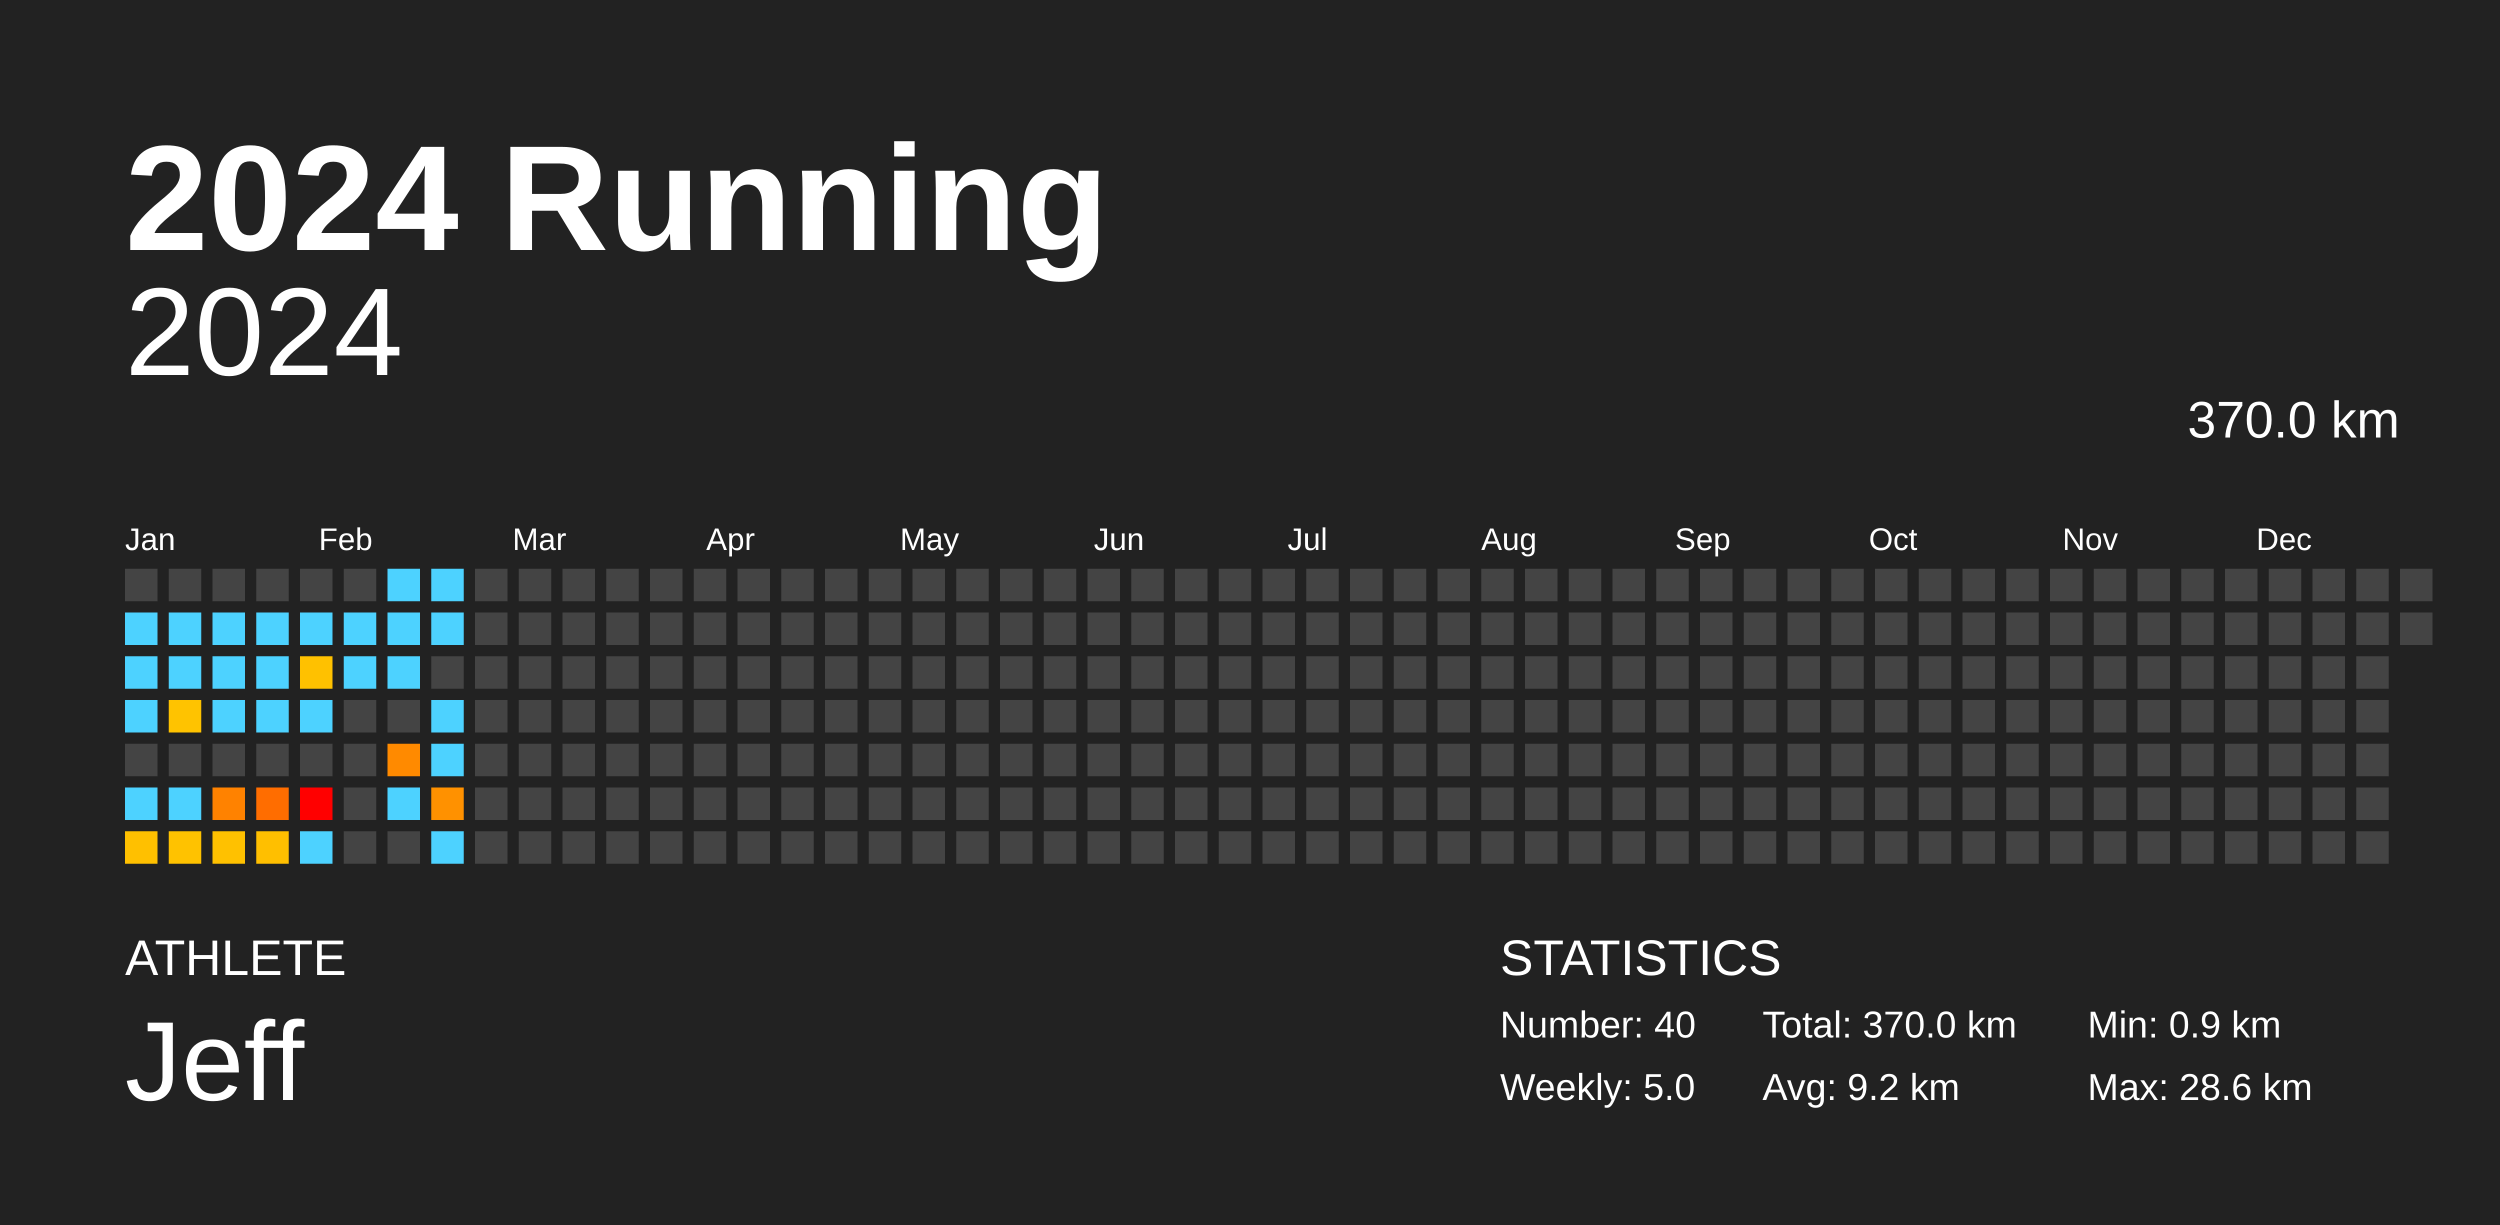
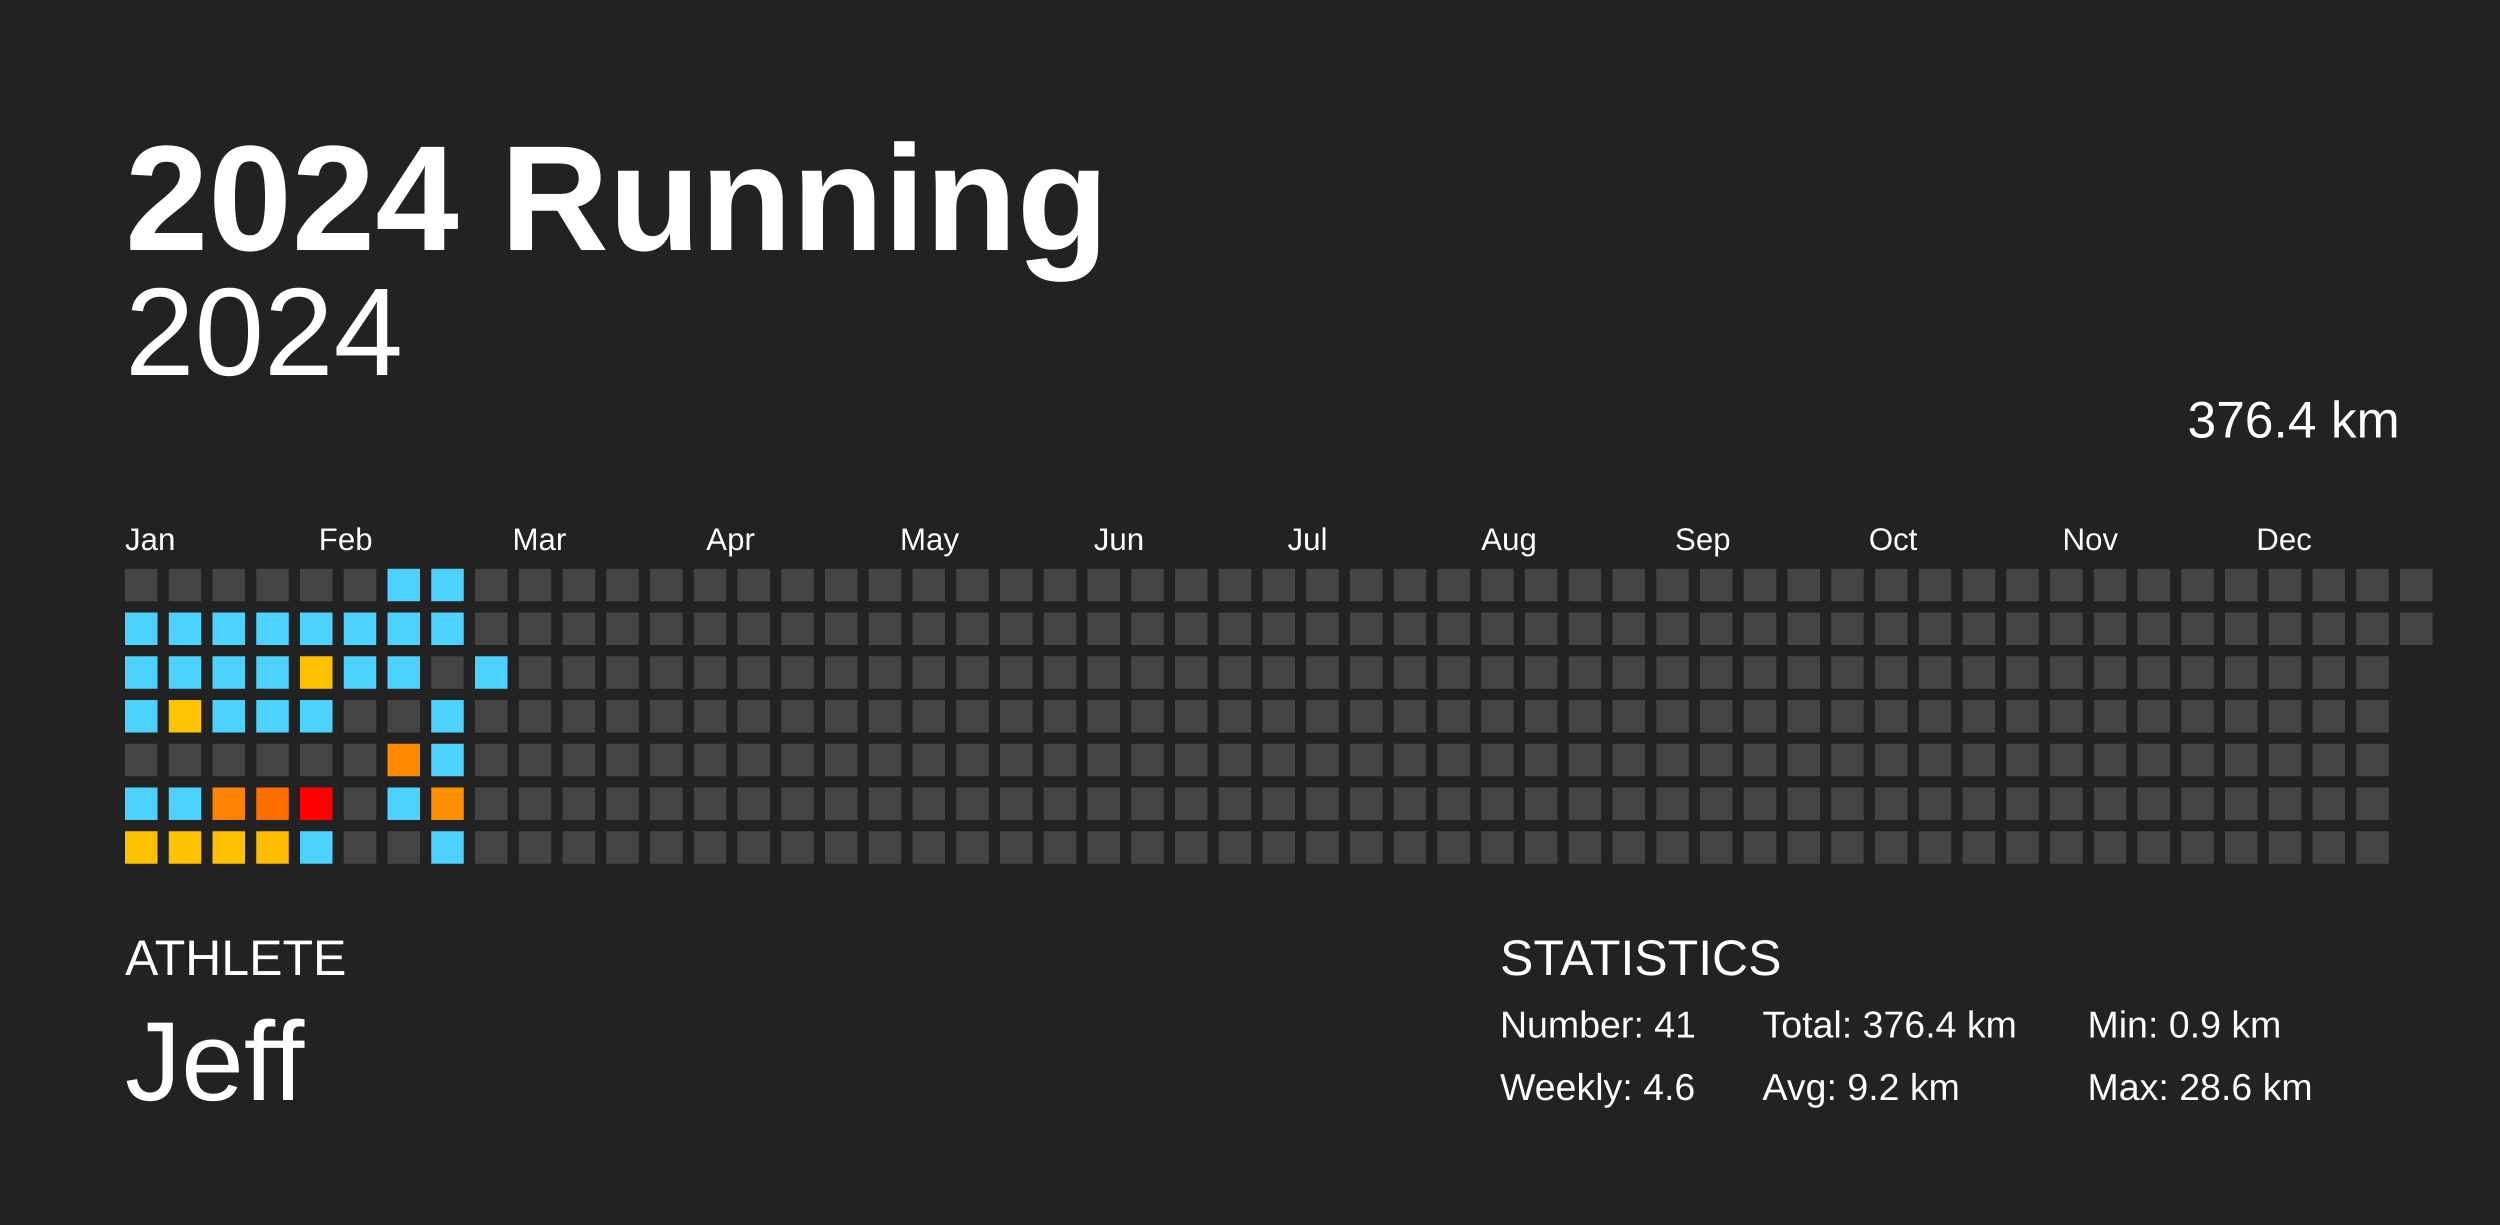
<svg xmlns="http://www.w3.org/2000/svg" baseProfile="full" height="98mm" version="1.1" viewBox="0,0,200,98" width="200mm">
  <defs />
  <rect fill="#222222" height="98" width="200" x="0" y="0" />
  <text fill="#FFFFFF" style="font-size:12px; font-family:Arial; font-weight:bold;" x="10" y="20">2024 Running</text>
  <text fill="#FFFFFF" style="font-size:4px; font-family:Arial" x="10" y="78">ATHLETE</text>
  <text fill="#FFFFFF" style="font-size:9px; font-family:Arial" x="10" y="88">Jeff</text>
  <text fill="#FFFFFF" style="font-size:4px; font-family:Arial" x="120" y="78">STATISTICS</text>
-   <text fill="#FFFFFF" style="font-size:3px; font-family:Arial" x="120" y="83">Number: 40</text>
-   <text fill="#FFFFFF" style="font-size:3px; font-family:Arial" x="120" y="88">Weekly: 5.0</text>
-   <text fill="#FFFFFF" style="font-size:3px; font-family:Arial" x="141" y="83">Total: 370.0 km</text>
+   <text fill="#FFFFFF" style="font-size:3px; font-family:Arial" x="120" y="83">Number: 41</text>
+   <text fill="#FFFFFF" style="font-size:3px; font-family:Arial" x="120" y="88">Weekly: 4.6</text>
+   <text fill="#FFFFFF" style="font-size:3px; font-family:Arial" x="141" y="83">Total: 376.4 km</text>
  <text fill="#FFFFFF" style="font-size:3px; font-family:Arial" x="141" y="88">Avg: 9.2 km</text>
  <text fill="#FFFFFF" style="font-size:3px; font-family:Arial" x="167" y="83">Min: 0.9 km</text>
  <text fill="#FFFFFF" style="font-size:3px; font-family:Arial" x="167" y="88">Max: 28.6 km</text>
  <text alignment-baseline="hanging" fill="#FFFFFF" style="font-size:10.0px; font-family:Arial;" x="10" y="30">2024</text>
-   <text alignment-baseline="hanging" fill="#FFFFFF" style="font-size:4.125px; font-family:Arial;" x="175" y="35">370.0 km</text>
+   <text alignment-baseline="hanging" fill="#FFFFFF" style="font-size:4.125px; font-family:Arial;" x="175" y="35">376.4 km</text>
  <text fill="#FFFFFF" style="font-size:2.5px; font-family:Arial" x="10.0" y="44">Jan</text>
  <text fill="#FFFFFF" style="font-size:2.5px; font-family:Arial" x="25.5" y="44">Feb</text>
  <text fill="#FFFFFF" style="font-size:2.5px; font-family:Arial" x="41.0" y="44">Mar</text>
  <text fill="#FFFFFF" style="font-size:2.5px; font-family:Arial" x="56.5" y="44">Apr</text>
  <text fill="#FFFFFF" style="font-size:2.5px; font-family:Arial" x="72.0" y="44">May</text>
  <text fill="#FFFFFF" style="font-size:2.5px; font-family:Arial" x="87.5" y="44">Jun</text>
  <text fill="#FFFFFF" style="font-size:2.5px; font-family:Arial" x="103.0" y="44">Jul</text>
  <text fill="#FFFFFF" style="font-size:2.5px; font-family:Arial" x="118.5" y="44">Aug</text>
  <text fill="#FFFFFF" style="font-size:2.5px; font-family:Arial" x="134.0" y="44">Sep</text>
  <text fill="#FFFFFF" style="font-size:2.5px; font-family:Arial" x="149.5" y="44">Oct</text>
  <text fill="#FFFFFF" style="font-size:2.5px; font-family:Arial" x="165.0" y="44">Nov</text>
  <text fill="#FFFFFF" style="font-size:2.5px; font-family:Arial" x="180.5" y="44">Dec</text>
  <rect fill="#444444" height="2.6" width="2.6" x="10.0" y="45.5" />
  <rect fill="#4dd2ff" height="2.6" width="2.6" x="10.0" y="49.0" />
  <rect fill="#4dd2ff" height="2.6" width="2.6" x="10.0" y="52.5" />
  <rect fill="#4dd2ff" height="2.6" width="2.6" x="10.0" y="56.0" />
  <rect fill="#444444" height="2.6" width="2.6" x="10.0" y="59.5" />
  <rect fill="#4dd2ff" height="2.6" width="2.6" x="10.0" y="63.0" />
  <rect fill="#ffc000" height="2.6" width="2.6" x="10.0" y="66.5" />
  <rect fill="#444444" height="2.6" width="2.6" x="13.5" y="45.5" />
  <rect fill="#4dd2ff" height="2.6" width="2.6" x="13.5" y="49.0" />
  <rect fill="#4dd2ff" height="2.6" width="2.6" x="13.5" y="52.5" />
  <rect fill="#ffc300" height="2.6" width="2.6" x="13.5" y="56.0" />
  <rect fill="#444444" height="2.6" width="2.6" x="13.5" y="59.5" />
  <rect fill="#4dd2ff" height="2.6" width="2.6" x="13.5" y="63.0" />
  <rect fill="#ffc200" height="2.6" width="2.6" x="13.5" y="66.5" />
  <rect fill="#444444" height="2.6" width="2.6" x="17.0" y="45.5" />
  <rect fill="#4dd2ff" height="2.6" width="2.6" x="17.0" y="49.0" />
  <rect fill="#4dd2ff" height="2.6" width="2.6" x="17.0" y="52.5" />
  <rect fill="#4dd2ff" height="2.6" width="2.6" x="17.0" y="56.0" />
  <rect fill="#444444" height="2.6" width="2.6" x="17.0" y="59.5" />
  <rect fill="#ff8200" height="2.6" width="2.6" x="17.0" y="63.0" />
  <rect fill="#ffc100" height="2.6" width="2.6" x="17.0" y="66.5" />
  <rect fill="#444444" height="2.6" width="2.6" x="20.5" y="45.5" />
  <rect fill="#4dd2ff" height="2.6" width="2.6" x="20.5" y="49.0" />
  <rect fill="#4dd2ff" height="2.6" width="2.6" x="20.5" y="52.5" />
  <rect fill="#4dd2ff" height="2.6" width="2.6" x="20.5" y="56.0" />
  <rect fill="#444444" height="2.6" width="2.6" x="20.5" y="59.5" />
  <rect fill="#ff6d00" height="2.6" width="2.6" x="20.5" y="63.0" />
  <rect fill="#ffbf00" height="2.6" width="2.6" x="20.5" y="66.5" />
  <rect fill="#444444" height="2.6" width="2.6" x="24.0" y="45.5" />
  <rect fill="#4dd2ff" height="2.6" width="2.6" x="24.0" y="49.0" />
  <rect fill="#ffc100" height="2.6" width="2.6" x="24.0" y="52.5" />
  <rect fill="#4dd2ff" height="2.6" width="2.6" x="24.0" y="56.0" />
  <rect fill="#444444" height="2.6" width="2.6" x="24.0" y="59.5" />
  <rect fill="red" height="2.6" width="2.6" x="24.0" y="63.0" />
  <rect fill="#4dd2ff" height="2.6" width="2.6" x="24.0" y="66.5" />
  <rect fill="#444444" height="2.6" width="2.6" x="27.5" y="45.5" />
  <rect fill="#4dd2ff" height="2.6" width="2.6" x="27.5" y="49.0" />
  <rect fill="#4dd2ff" height="2.6" width="2.6" x="27.5" y="52.5" />
  <rect fill="#444444" height="2.6" width="2.6" x="27.5" y="56.0" />
  <rect fill="#444444" height="2.6" width="2.6" x="27.5" y="59.5" />
  <rect fill="#444444" height="2.6" width="2.6" x="27.5" y="63.0" />
  <rect fill="#444444" height="2.6" width="2.6" x="27.5" y="66.5" />
  <rect fill="#4dd2ff" height="2.6" width="2.6" x="31.0" y="45.5" />
  <rect fill="#4dd2ff" height="2.6" width="2.6" x="31.0" y="49.0" />
  <rect fill="#4dd2ff" height="2.6" width="2.6" x="31.0" y="52.5" />
  <rect fill="#444444" height="2.6" width="2.6" x="31.0" y="56.0" />
  <rect fill="#ff8a00" height="2.6" width="2.6" x="31.0" y="59.5" />
  <rect fill="#4dd2ff" height="2.6" width="2.6" x="31.0" y="63.0" />
  <rect fill="#444444" height="2.6" width="2.6" x="31.0" y="66.5" />
  <rect fill="#4dd2ff" height="2.6" width="2.6" x="34.5" y="45.5" />
  <rect fill="#4dd2ff" height="2.6" width="2.6" x="34.5" y="49.0" />
  <rect fill="#444444" height="2.6" width="2.6" x="34.5" y="52.5" />
  <rect fill="#4dd2ff" height="2.6" width="2.6" x="34.5" y="56.0" />
  <rect fill="#4dd2ff" height="2.6" width="2.6" x="34.5" y="59.5" />
  <rect fill="#ff9100" height="2.6" width="2.6" x="34.5" y="63.0" />
  <rect fill="#4dd2ff" height="2.6" width="2.6" x="34.5" y="66.5" />
  <rect fill="#444444" height="2.6" width="2.6" x="38.0" y="45.5" />
  <rect fill="#444444" height="2.6" width="2.6" x="38.0" y="49.0" />
-   <rect fill="#444444" height="2.6" width="2.6" x="38.0" y="52.5" />
+   <rect fill="#4dd2ff" height="2.6" width="2.6" x="38.0" y="52.5" />
  <rect fill="#444444" height="2.6" width="2.6" x="38.0" y="56.0" />
  <rect fill="#444444" height="2.6" width="2.6" x="38.0" y="59.5" />
  <rect fill="#444444" height="2.6" width="2.6" x="38.0" y="63.0" />
  <rect fill="#444444" height="2.6" width="2.6" x="38.0" y="66.5" />
  <rect fill="#444444" height="2.6" width="2.6" x="41.5" y="45.5" />
  <rect fill="#444444" height="2.6" width="2.6" x="41.5" y="49.0" />
  <rect fill="#444444" height="2.6" width="2.6" x="41.5" y="52.5" />
  <rect fill="#444444" height="2.6" width="2.6" x="41.5" y="56.0" />
  <rect fill="#444444" height="2.6" width="2.6" x="41.5" y="59.5" />
  <rect fill="#444444" height="2.6" width="2.6" x="41.5" y="63.0" />
  <rect fill="#444444" height="2.6" width="2.6" x="41.5" y="66.5" />
  <rect fill="#444444" height="2.6" width="2.6" x="45.0" y="45.5" />
  <rect fill="#444444" height="2.6" width="2.6" x="45.0" y="49.0" />
  <rect fill="#444444" height="2.6" width="2.6" x="45.0" y="52.5" />
  <rect fill="#444444" height="2.6" width="2.6" x="45.0" y="56.0" />
  <rect fill="#444444" height="2.6" width="2.6" x="45.0" y="59.5" />
  <rect fill="#444444" height="2.6" width="2.6" x="45.0" y="63.0" />
  <rect fill="#444444" height="2.6" width="2.6" x="45.0" y="66.5" />
  <rect fill="#444444" height="2.6" width="2.6" x="48.5" y="45.5" />
  <rect fill="#444444" height="2.6" width="2.6" x="48.5" y="49.0" />
  <rect fill="#444444" height="2.6" width="2.6" x="48.5" y="52.5" />
  <rect fill="#444444" height="2.6" width="2.6" x="48.5" y="56.0" />
  <rect fill="#444444" height="2.6" width="2.6" x="48.5" y="59.5" />
  <rect fill="#444444" height="2.6" width="2.6" x="48.5" y="63.0" />
  <rect fill="#444444" height="2.6" width="2.6" x="48.5" y="66.5" />
  <rect fill="#444444" height="2.6" width="2.6" x="52.0" y="45.5" />
  <rect fill="#444444" height="2.6" width="2.6" x="52.0" y="49.0" />
  <rect fill="#444444" height="2.6" width="2.6" x="52.0" y="52.5" />
  <rect fill="#444444" height="2.6" width="2.6" x="52.0" y="56.0" />
  <rect fill="#444444" height="2.6" width="2.6" x="52.0" y="59.5" />
  <rect fill="#444444" height="2.6" width="2.6" x="52.0" y="63.0" />
  <rect fill="#444444" height="2.6" width="2.6" x="52.0" y="66.5" />
  <rect fill="#444444" height="2.6" width="2.6" x="55.5" y="45.5" />
  <rect fill="#444444" height="2.6" width="2.6" x="55.5" y="49.0" />
  <rect fill="#444444" height="2.6" width="2.6" x="55.5" y="52.5" />
  <rect fill="#444444" height="2.6" width="2.6" x="55.5" y="56.0" />
  <rect fill="#444444" height="2.6" width="2.6" x="55.5" y="59.5" />
  <rect fill="#444444" height="2.6" width="2.6" x="55.5" y="63.0" />
  <rect fill="#444444" height="2.6" width="2.6" x="55.5" y="66.5" />
  <rect fill="#444444" height="2.6" width="2.6" x="59.0" y="45.5" />
  <rect fill="#444444" height="2.6" width="2.6" x="59.0" y="49.0" />
  <rect fill="#444444" height="2.6" width="2.6" x="59.0" y="52.5" />
  <rect fill="#444444" height="2.6" width="2.6" x="59.0" y="56.0" />
  <rect fill="#444444" height="2.6" width="2.6" x="59.0" y="59.5" />
  <rect fill="#444444" height="2.6" width="2.6" x="59.0" y="63.0" />
  <rect fill="#444444" height="2.6" width="2.6" x="59.0" y="66.5" />
  <rect fill="#444444" height="2.6" width="2.6" x="62.5" y="45.5" />
  <rect fill="#444444" height="2.6" width="2.6" x="62.5" y="49.0" />
  <rect fill="#444444" height="2.6" width="2.6" x="62.5" y="52.5" />
  <rect fill="#444444" height="2.6" width="2.6" x="62.5" y="56.0" />
  <rect fill="#444444" height="2.6" width="2.6" x="62.5" y="59.5" />
  <rect fill="#444444" height="2.6" width="2.6" x="62.5" y="63.0" />
  <rect fill="#444444" height="2.6" width="2.6" x="62.5" y="66.5" />
  <rect fill="#444444" height="2.6" width="2.6" x="66.0" y="45.5" />
  <rect fill="#444444" height="2.6" width="2.6" x="66.0" y="49.0" />
  <rect fill="#444444" height="2.6" width="2.6" x="66.0" y="52.5" />
  <rect fill="#444444" height="2.6" width="2.6" x="66.0" y="56.0" />
  <rect fill="#444444" height="2.6" width="2.6" x="66.0" y="59.5" />
  <rect fill="#444444" height="2.6" width="2.6" x="66.0" y="63.0" />
  <rect fill="#444444" height="2.6" width="2.6" x="66.0" y="66.5" />
  <rect fill="#444444" height="2.6" width="2.6" x="69.5" y="45.5" />
  <rect fill="#444444" height="2.6" width="2.6" x="69.5" y="49.0" />
  <rect fill="#444444" height="2.6" width="2.6" x="69.5" y="52.5" />
  <rect fill="#444444" height="2.6" width="2.6" x="69.5" y="56.0" />
  <rect fill="#444444" height="2.6" width="2.6" x="69.5" y="59.5" />
  <rect fill="#444444" height="2.6" width="2.6" x="69.5" y="63.0" />
  <rect fill="#444444" height="2.6" width="2.6" x="69.5" y="66.5" />
  <rect fill="#444444" height="2.6" width="2.6" x="73.0" y="45.5" />
  <rect fill="#444444" height="2.6" width="2.6" x="73.0" y="49.0" />
  <rect fill="#444444" height="2.6" width="2.6" x="73.0" y="52.5" />
  <rect fill="#444444" height="2.6" width="2.6" x="73.0" y="56.0" />
  <rect fill="#444444" height="2.6" width="2.6" x="73.0" y="59.5" />
  <rect fill="#444444" height="2.6" width="2.6" x="73.0" y="63.0" />
  <rect fill="#444444" height="2.6" width="2.6" x="73.0" y="66.5" />
  <rect fill="#444444" height="2.6" width="2.6" x="76.5" y="45.5" />
  <rect fill="#444444" height="2.6" width="2.6" x="76.5" y="49.0" />
  <rect fill="#444444" height="2.6" width="2.6" x="76.5" y="52.5" />
  <rect fill="#444444" height="2.6" width="2.6" x="76.5" y="56.0" />
  <rect fill="#444444" height="2.6" width="2.6" x="76.5" y="59.5" />
  <rect fill="#444444" height="2.6" width="2.6" x="76.5" y="63.0" />
  <rect fill="#444444" height="2.6" width="2.6" x="76.5" y="66.5" />
  <rect fill="#444444" height="2.6" width="2.6" x="80.0" y="45.5" />
  <rect fill="#444444" height="2.6" width="2.6" x="80.0" y="49.0" />
  <rect fill="#444444" height="2.6" width="2.6" x="80.0" y="52.5" />
  <rect fill="#444444" height="2.6" width="2.6" x="80.0" y="56.0" />
  <rect fill="#444444" height="2.6" width="2.6" x="80.0" y="59.5" />
  <rect fill="#444444" height="2.6" width="2.6" x="80.0" y="63.0" />
  <rect fill="#444444" height="2.6" width="2.6" x="80.0" y="66.5" />
  <rect fill="#444444" height="2.6" width="2.6" x="83.5" y="45.5" />
  <rect fill="#444444" height="2.6" width="2.6" x="83.5" y="49.0" />
  <rect fill="#444444" height="2.6" width="2.6" x="83.5" y="52.5" />
  <rect fill="#444444" height="2.6" width="2.6" x="83.5" y="56.0" />
  <rect fill="#444444" height="2.6" width="2.6" x="83.5" y="59.5" />
  <rect fill="#444444" height="2.6" width="2.6" x="83.5" y="63.0" />
  <rect fill="#444444" height="2.6" width="2.6" x="83.5" y="66.5" />
  <rect fill="#444444" height="2.6" width="2.6" x="87.0" y="45.5" />
  <rect fill="#444444" height="2.6" width="2.6" x="87.0" y="49.0" />
  <rect fill="#444444" height="2.6" width="2.6" x="87.0" y="52.5" />
  <rect fill="#444444" height="2.6" width="2.6" x="87.0" y="56.0" />
  <rect fill="#444444" height="2.6" width="2.6" x="87.0" y="59.5" />
  <rect fill="#444444" height="2.6" width="2.6" x="87.0" y="63.0" />
  <rect fill="#444444" height="2.6" width="2.6" x="87.0" y="66.5" />
  <rect fill="#444444" height="2.6" width="2.6" x="90.5" y="45.5" />
  <rect fill="#444444" height="2.6" width="2.6" x="90.5" y="49.0" />
  <rect fill="#444444" height="2.6" width="2.6" x="90.5" y="52.5" />
  <rect fill="#444444" height="2.6" width="2.6" x="90.5" y="56.0" />
  <rect fill="#444444" height="2.6" width="2.6" x="90.5" y="59.5" />
  <rect fill="#444444" height="2.6" width="2.6" x="90.5" y="63.0" />
  <rect fill="#444444" height="2.6" width="2.6" x="90.5" y="66.5" />
  <rect fill="#444444" height="2.6" width="2.6" x="94.0" y="45.5" />
  <rect fill="#444444" height="2.6" width="2.6" x="94.0" y="49.0" />
  <rect fill="#444444" height="2.6" width="2.6" x="94.0" y="52.5" />
  <rect fill="#444444" height="2.6" width="2.6" x="94.0" y="56.0" />
  <rect fill="#444444" height="2.6" width="2.6" x="94.0" y="59.5" />
  <rect fill="#444444" height="2.6" width="2.6" x="94.0" y="63.0" />
  <rect fill="#444444" height="2.6" width="2.6" x="94.0" y="66.5" />
  <rect fill="#444444" height="2.6" width="2.6" x="97.5" y="45.5" />
  <rect fill="#444444" height="2.6" width="2.6" x="97.5" y="49.0" />
  <rect fill="#444444" height="2.6" width="2.6" x="97.5" y="52.5" />
  <rect fill="#444444" height="2.6" width="2.6" x="97.5" y="56.0" />
  <rect fill="#444444" height="2.6" width="2.6" x="97.5" y="59.5" />
  <rect fill="#444444" height="2.6" width="2.6" x="97.5" y="63.0" />
  <rect fill="#444444" height="2.6" width="2.6" x="97.5" y="66.5" />
  <rect fill="#444444" height="2.6" width="2.6" x="101.0" y="45.5" />
  <rect fill="#444444" height="2.6" width="2.6" x="101.0" y="49.0" />
  <rect fill="#444444" height="2.6" width="2.6" x="101.0" y="52.5" />
  <rect fill="#444444" height="2.6" width="2.6" x="101.0" y="56.0" />
  <rect fill="#444444" height="2.6" width="2.6" x="101.0" y="59.5" />
  <rect fill="#444444" height="2.6" width="2.6" x="101.0" y="63.0" />
  <rect fill="#444444" height="2.6" width="2.6" x="101.0" y="66.5" />
  <rect fill="#444444" height="2.6" width="2.6" x="104.5" y="45.5" />
  <rect fill="#444444" height="2.6" width="2.6" x="104.5" y="49.0" />
  <rect fill="#444444" height="2.6" width="2.6" x="104.5" y="52.5" />
  <rect fill="#444444" height="2.6" width="2.6" x="104.5" y="56.0" />
  <rect fill="#444444" height="2.6" width="2.6" x="104.5" y="59.5" />
  <rect fill="#444444" height="2.6" width="2.6" x="104.5" y="63.0" />
  <rect fill="#444444" height="2.6" width="2.6" x="104.5" y="66.5" />
  <rect fill="#444444" height="2.6" width="2.6" x="108.0" y="45.5" />
  <rect fill="#444444" height="2.6" width="2.6" x="108.0" y="49.0" />
  <rect fill="#444444" height="2.6" width="2.6" x="108.0" y="52.5" />
  <rect fill="#444444" height="2.6" width="2.6" x="108.0" y="56.0" />
  <rect fill="#444444" height="2.6" width="2.6" x="108.0" y="59.5" />
  <rect fill="#444444" height="2.6" width="2.6" x="108.0" y="63.0" />
  <rect fill="#444444" height="2.6" width="2.6" x="108.0" y="66.5" />
  <rect fill="#444444" height="2.6" width="2.6" x="111.5" y="45.5" />
  <rect fill="#444444" height="2.6" width="2.6" x="111.5" y="49.0" />
  <rect fill="#444444" height="2.6" width="2.6" x="111.5" y="52.5" />
  <rect fill="#444444" height="2.6" width="2.6" x="111.5" y="56.0" />
  <rect fill="#444444" height="2.6" width="2.6" x="111.5" y="59.5" />
  <rect fill="#444444" height="2.6" width="2.6" x="111.5" y="63.0" />
  <rect fill="#444444" height="2.6" width="2.6" x="111.5" y="66.5" />
  <rect fill="#444444" height="2.6" width="2.6" x="115.0" y="45.5" />
  <rect fill="#444444" height="2.6" width="2.6" x="115.0" y="49.0" />
  <rect fill="#444444" height="2.6" width="2.6" x="115.0" y="52.5" />
  <rect fill="#444444" height="2.6" width="2.6" x="115.0" y="56.0" />
  <rect fill="#444444" height="2.6" width="2.6" x="115.0" y="59.5" />
  <rect fill="#444444" height="2.6" width="2.6" x="115.0" y="63.0" />
  <rect fill="#444444" height="2.6" width="2.6" x="115.0" y="66.5" />
  <rect fill="#444444" height="2.6" width="2.6" x="118.5" y="45.5" />
  <rect fill="#444444" height="2.6" width="2.6" x="118.5" y="49.0" />
  <rect fill="#444444" height="2.6" width="2.6" x="118.5" y="52.5" />
  <rect fill="#444444" height="2.6" width="2.6" x="118.5" y="56.0" />
  <rect fill="#444444" height="2.6" width="2.6" x="118.5" y="59.5" />
  <rect fill="#444444" height="2.6" width="2.6" x="118.5" y="63.0" />
  <rect fill="#444444" height="2.6" width="2.6" x="118.5" y="66.5" />
  <rect fill="#444444" height="2.6" width="2.6" x="122.0" y="45.5" />
  <rect fill="#444444" height="2.6" width="2.6" x="122.0" y="49.0" />
  <rect fill="#444444" height="2.6" width="2.6" x="122.0" y="52.5" />
  <rect fill="#444444" height="2.6" width="2.6" x="122.0" y="56.0" />
  <rect fill="#444444" height="2.6" width="2.6" x="122.0" y="59.5" />
  <rect fill="#444444" height="2.6" width="2.6" x="122.0" y="63.0" />
  <rect fill="#444444" height="2.6" width="2.6" x="122.0" y="66.5" />
  <rect fill="#444444" height="2.6" width="2.6" x="125.5" y="45.5" />
  <rect fill="#444444" height="2.6" width="2.6" x="125.5" y="49.0" />
  <rect fill="#444444" height="2.6" width="2.6" x="125.5" y="52.5" />
  <rect fill="#444444" height="2.6" width="2.6" x="125.5" y="56.0" />
  <rect fill="#444444" height="2.6" width="2.6" x="125.5" y="59.5" />
  <rect fill="#444444" height="2.6" width="2.6" x="125.5" y="63.0" />
  <rect fill="#444444" height="2.6" width="2.6" x="125.5" y="66.5" />
  <rect fill="#444444" height="2.6" width="2.6" x="129.0" y="45.5" />
  <rect fill="#444444" height="2.6" width="2.6" x="129.0" y="49.0" />
  <rect fill="#444444" height="2.6" width="2.6" x="129.0" y="52.5" />
  <rect fill="#444444" height="2.6" width="2.6" x="129.0" y="56.0" />
  <rect fill="#444444" height="2.6" width="2.6" x="129.0" y="59.5" />
  <rect fill="#444444" height="2.6" width="2.6" x="129.0" y="63.0" />
  <rect fill="#444444" height="2.6" width="2.6" x="129.0" y="66.5" />
  <rect fill="#444444" height="2.6" width="2.6" x="132.5" y="45.5" />
  <rect fill="#444444" height="2.6" width="2.6" x="132.5" y="49.0" />
  <rect fill="#444444" height="2.6" width="2.6" x="132.5" y="52.5" />
  <rect fill="#444444" height="2.6" width="2.6" x="132.5" y="56.0" />
  <rect fill="#444444" height="2.6" width="2.6" x="132.5" y="59.5" />
  <rect fill="#444444" height="2.6" width="2.6" x="132.5" y="63.0" />
  <rect fill="#444444" height="2.6" width="2.6" x="132.5" y="66.5" />
  <rect fill="#444444" height="2.6" width="2.6" x="136.0" y="45.5" />
  <rect fill="#444444" height="2.6" width="2.6" x="136.0" y="49.0" />
  <rect fill="#444444" height="2.6" width="2.6" x="136.0" y="52.5" />
  <rect fill="#444444" height="2.6" width="2.6" x="136.0" y="56.0" />
  <rect fill="#444444" height="2.6" width="2.6" x="136.0" y="59.5" />
  <rect fill="#444444" height="2.6" width="2.6" x="136.0" y="63.0" />
  <rect fill="#444444" height="2.6" width="2.6" x="136.0" y="66.5" />
  <rect fill="#444444" height="2.6" width="2.6" x="139.5" y="45.5" />
  <rect fill="#444444" height="2.6" width="2.6" x="139.5" y="49.0" />
  <rect fill="#444444" height="2.6" width="2.6" x="139.5" y="52.5" />
  <rect fill="#444444" height="2.6" width="2.6" x="139.5" y="56.0" />
  <rect fill="#444444" height="2.6" width="2.6" x="139.5" y="59.5" />
  <rect fill="#444444" height="2.6" width="2.6" x="139.5" y="63.0" />
  <rect fill="#444444" height="2.6" width="2.6" x="139.5" y="66.5" />
  <rect fill="#444444" height="2.6" width="2.6" x="143.0" y="45.5" />
  <rect fill="#444444" height="2.6" width="2.6" x="143.0" y="49.0" />
  <rect fill="#444444" height="2.6" width="2.6" x="143.0" y="52.5" />
  <rect fill="#444444" height="2.6" width="2.6" x="143.0" y="56.0" />
  <rect fill="#444444" height="2.6" width="2.6" x="143.0" y="59.5" />
  <rect fill="#444444" height="2.6" width="2.6" x="143.0" y="63.0" />
  <rect fill="#444444" height="2.6" width="2.6" x="143.0" y="66.5" />
  <rect fill="#444444" height="2.6" width="2.6" x="146.5" y="45.5" />
  <rect fill="#444444" height="2.6" width="2.6" x="146.5" y="49.0" />
  <rect fill="#444444" height="2.6" width="2.6" x="146.5" y="52.5" />
  <rect fill="#444444" height="2.6" width="2.6" x="146.5" y="56.0" />
  <rect fill="#444444" height="2.6" width="2.6" x="146.5" y="59.5" />
  <rect fill="#444444" height="2.6" width="2.6" x="146.5" y="63.0" />
  <rect fill="#444444" height="2.6" width="2.6" x="146.5" y="66.5" />
  <rect fill="#444444" height="2.6" width="2.6" x="150.0" y="45.5" />
  <rect fill="#444444" height="2.6" width="2.6" x="150.0" y="49.0" />
  <rect fill="#444444" height="2.6" width="2.6" x="150.0" y="52.5" />
  <rect fill="#444444" height="2.6" width="2.6" x="150.0" y="56.0" />
  <rect fill="#444444" height="2.6" width="2.6" x="150.0" y="59.5" />
  <rect fill="#444444" height="2.6" width="2.6" x="150.0" y="63.0" />
  <rect fill="#444444" height="2.6" width="2.6" x="150.0" y="66.5" />
  <rect fill="#444444" height="2.6" width="2.6" x="153.5" y="45.5" />
  <rect fill="#444444" height="2.6" width="2.6" x="153.5" y="49.0" />
  <rect fill="#444444" height="2.6" width="2.6" x="153.5" y="52.5" />
  <rect fill="#444444" height="2.6" width="2.6" x="153.5" y="56.0" />
  <rect fill="#444444" height="2.6" width="2.6" x="153.5" y="59.5" />
  <rect fill="#444444" height="2.6" width="2.6" x="153.5" y="63.0" />
  <rect fill="#444444" height="2.6" width="2.6" x="153.5" y="66.5" />
  <rect fill="#444444" height="2.6" width="2.6" x="157.0" y="45.5" />
  <rect fill="#444444" height="2.6" width="2.6" x="157.0" y="49.0" />
  <rect fill="#444444" height="2.6" width="2.6" x="157.0" y="52.5" />
  <rect fill="#444444" height="2.6" width="2.6" x="157.0" y="56.0" />
  <rect fill="#444444" height="2.6" width="2.6" x="157.0" y="59.5" />
  <rect fill="#444444" height="2.6" width="2.6" x="157.0" y="63.0" />
  <rect fill="#444444" height="2.6" width="2.6" x="157.0" y="66.5" />
  <rect fill="#444444" height="2.6" width="2.6" x="160.5" y="45.5" />
  <rect fill="#444444" height="2.6" width="2.6" x="160.5" y="49.0" />
  <rect fill="#444444" height="2.6" width="2.6" x="160.5" y="52.5" />
  <rect fill="#444444" height="2.6" width="2.6" x="160.5" y="56.0" />
  <rect fill="#444444" height="2.6" width="2.6" x="160.5" y="59.5" />
  <rect fill="#444444" height="2.6" width="2.6" x="160.5" y="63.0" />
  <rect fill="#444444" height="2.6" width="2.6" x="160.5" y="66.5" />
  <rect fill="#444444" height="2.6" width="2.6" x="164.0" y="45.5" />
  <rect fill="#444444" height="2.6" width="2.6" x="164.0" y="49.0" />
  <rect fill="#444444" height="2.6" width="2.6" x="164.0" y="52.5" />
  <rect fill="#444444" height="2.6" width="2.6" x="164.0" y="56.0" />
  <rect fill="#444444" height="2.6" width="2.6" x="164.0" y="59.5" />
  <rect fill="#444444" height="2.6" width="2.6" x="164.0" y="63.0" />
  <rect fill="#444444" height="2.6" width="2.6" x="164.0" y="66.5" />
  <rect fill="#444444" height="2.6" width="2.6" x="167.5" y="45.5" />
  <rect fill="#444444" height="2.6" width="2.6" x="167.5" y="49.0" />
  <rect fill="#444444" height="2.6" width="2.6" x="167.5" y="52.5" />
  <rect fill="#444444" height="2.6" width="2.6" x="167.5" y="56.0" />
  <rect fill="#444444" height="2.6" width="2.6" x="167.5" y="59.5" />
  <rect fill="#444444" height="2.6" width="2.6" x="167.5" y="63.0" />
  <rect fill="#444444" height="2.6" width="2.6" x="167.5" y="66.5" />
  <rect fill="#444444" height="2.6" width="2.6" x="171.0" y="45.5" />
  <rect fill="#444444" height="2.6" width="2.6" x="171.0" y="49.0" />
  <rect fill="#444444" height="2.6" width="2.6" x="171.0" y="52.5" />
  <rect fill="#444444" height="2.6" width="2.6" x="171.0" y="56.0" />
  <rect fill="#444444" height="2.6" width="2.6" x="171.0" y="59.5" />
  <rect fill="#444444" height="2.6" width="2.6" x="171.0" y="63.0" />
  <rect fill="#444444" height="2.6" width="2.6" x="171.0" y="66.5" />
  <rect fill="#444444" height="2.6" width="2.6" x="174.5" y="45.5" />
  <rect fill="#444444" height="2.6" width="2.6" x="174.5" y="49.0" />
  <rect fill="#444444" height="2.6" width="2.6" x="174.5" y="52.5" />
  <rect fill="#444444" height="2.6" width="2.6" x="174.5" y="56.0" />
  <rect fill="#444444" height="2.6" width="2.6" x="174.5" y="59.5" />
  <rect fill="#444444" height="2.6" width="2.6" x="174.5" y="63.0" />
  <rect fill="#444444" height="2.6" width="2.6" x="174.5" y="66.5" />
  <rect fill="#444444" height="2.6" width="2.6" x="178.0" y="45.5" />
  <rect fill="#444444" height="2.6" width="2.6" x="178.0" y="49.0" />
  <rect fill="#444444" height="2.6" width="2.6" x="178.0" y="52.5" />
  <rect fill="#444444" height="2.6" width="2.6" x="178.0" y="56.0" />
  <rect fill="#444444" height="2.6" width="2.6" x="178.0" y="59.5" />
  <rect fill="#444444" height="2.6" width="2.6" x="178.0" y="63.0" />
  <rect fill="#444444" height="2.6" width="2.6" x="178.0" y="66.5" />
  <rect fill="#444444" height="2.6" width="2.6" x="181.5" y="45.5" />
  <rect fill="#444444" height="2.6" width="2.6" x="181.5" y="49.0" />
  <rect fill="#444444" height="2.6" width="2.6" x="181.5" y="52.5" />
  <rect fill="#444444" height="2.6" width="2.6" x="181.5" y="56.0" />
  <rect fill="#444444" height="2.6" width="2.6" x="181.5" y="59.5" />
  <rect fill="#444444" height="2.6" width="2.6" x="181.5" y="63.0" />
  <rect fill="#444444" height="2.6" width="2.6" x="181.5" y="66.5" />
  <rect fill="#444444" height="2.6" width="2.6" x="185.0" y="45.5" />
  <rect fill="#444444" height="2.6" width="2.6" x="185.0" y="49.0" />
  <rect fill="#444444" height="2.6" width="2.6" x="185.0" y="52.5" />
  <rect fill="#444444" height="2.6" width="2.6" x="185.0" y="56.0" />
  <rect fill="#444444" height="2.6" width="2.6" x="185.0" y="59.5" />
  <rect fill="#444444" height="2.6" width="2.6" x="185.0" y="63.0" />
  <rect fill="#444444" height="2.6" width="2.6" x="185.0" y="66.5" />
  <rect fill="#444444" height="2.6" width="2.6" x="188.5" y="45.5" />
  <rect fill="#444444" height="2.6" width="2.6" x="188.5" y="49.0" />
  <rect fill="#444444" height="2.6" width="2.6" x="188.5" y="52.5" />
  <rect fill="#444444" height="2.6" width="2.6" x="188.5" y="56.0" />
  <rect fill="#444444" height="2.6" width="2.6" x="188.5" y="59.5" />
  <rect fill="#444444" height="2.6" width="2.6" x="188.5" y="63.0" />
  <rect fill="#444444" height="2.6" width="2.6" x="188.5" y="66.5" />
  <rect fill="#444444" height="2.6" width="2.6" x="192.0" y="45.5" />
  <rect fill="#444444" height="2.6" width="2.6" x="192.0" y="49.0" />
</svg>
